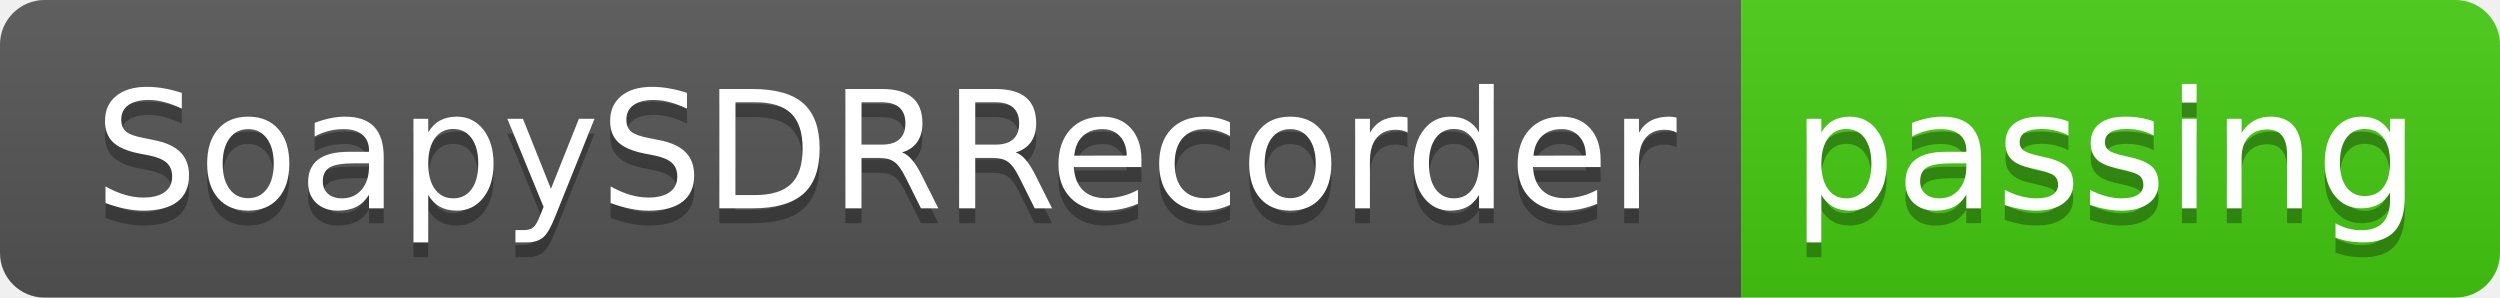
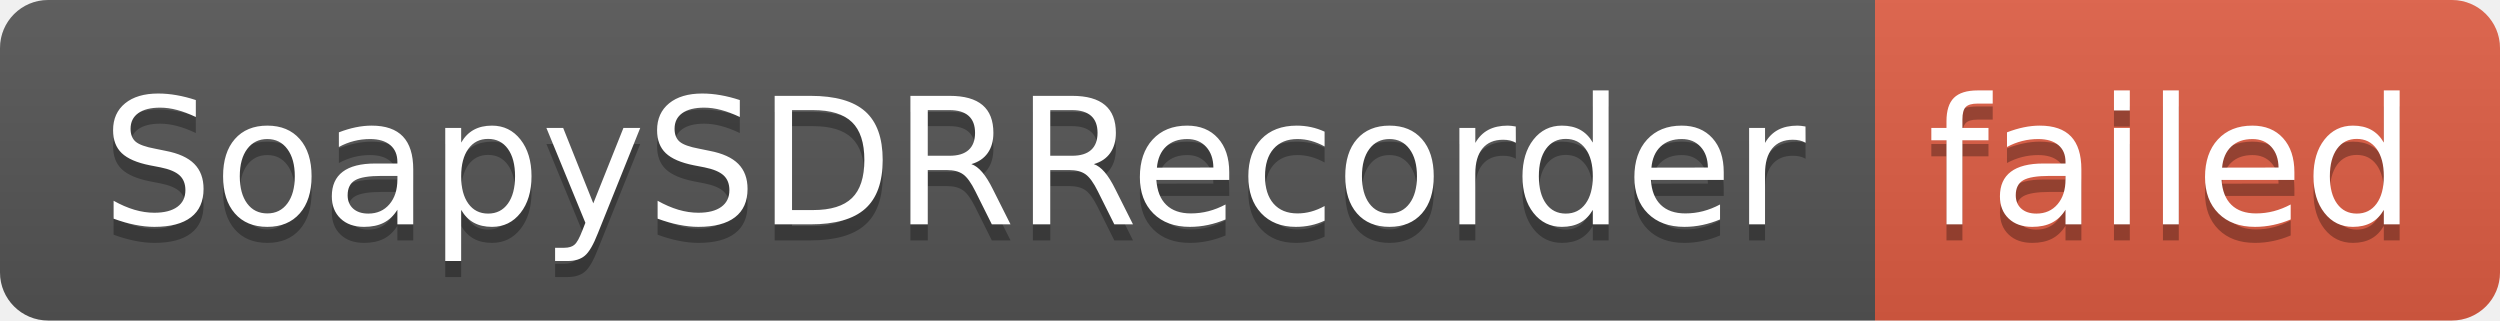
- <svg xmlns="http://www.w3.org/2000/svg" width="168" height="20" role="img" aria-label="SoapySDRRecorder: passing">
+ <svg xmlns="http://www.w3.org/2000/svg" width="156" height="20" role="img" aria-label="SoapySDRRecorder: failed">
  <linearGradient id="s" x2="0" y2="100%">
    <stop offset="0" stop-color="#bbb" stop-opacity=".1" />
    <stop offset="1" stop-opacity=".1" />
  </linearGradient>
  <clipPath id="r">
-     <rect width="168" height="20" rx="3" fill="#fff" />
+     <rect width="156" height="20" rx="3" fill="#fff" />
  </clipPath>
  <g clip-path="url(#r)">
    <rect width="117" height="20" fill="#555" />
-     <rect x="117" width="51" height="20" fill="#4c1" />
-     <rect width="168" height="20" fill="url(#s)" />
+     <rect x="117" width="39" height="20" fill="#e05d44" />
+     <rect width="156" height="20" fill="url(#s)" />
  </g>
  <g fill="#fff" text-anchor="middle" font-family="Verdana,Geneva,DejaVu Sans,sans-serif" text-rendering="geometricPrecision" font-size="110">
    <text aria-hidden="true" x="595" y="150" fill="#010101" fill-opacity=".3" transform="scale(.1)" textLength="1070">SoapySDRRecorder</text>
    <text x="595" y="140" transform="scale(.1)" fill="#fff" textLength="1070">SoapySDRRecorder</text>
-     <text aria-hidden="true" x="1415" y="150" fill="#010101" fill-opacity=".3" transform="scale(.1)" textLength="410">passing</text>
-     <text x="1415" y="140" transform="scale(.1)" fill="#fff" textLength="410">passing</text>
+     <text aria-hidden="true" x="1355" y="150" fill="#010101" fill-opacity=".3" transform="scale(.1)" textLength="290">failed</text>
+     <text x="1355" y="140" transform="scale(.1)" fill="#fff" textLength="290">failed</text>
  </g>
</svg>
